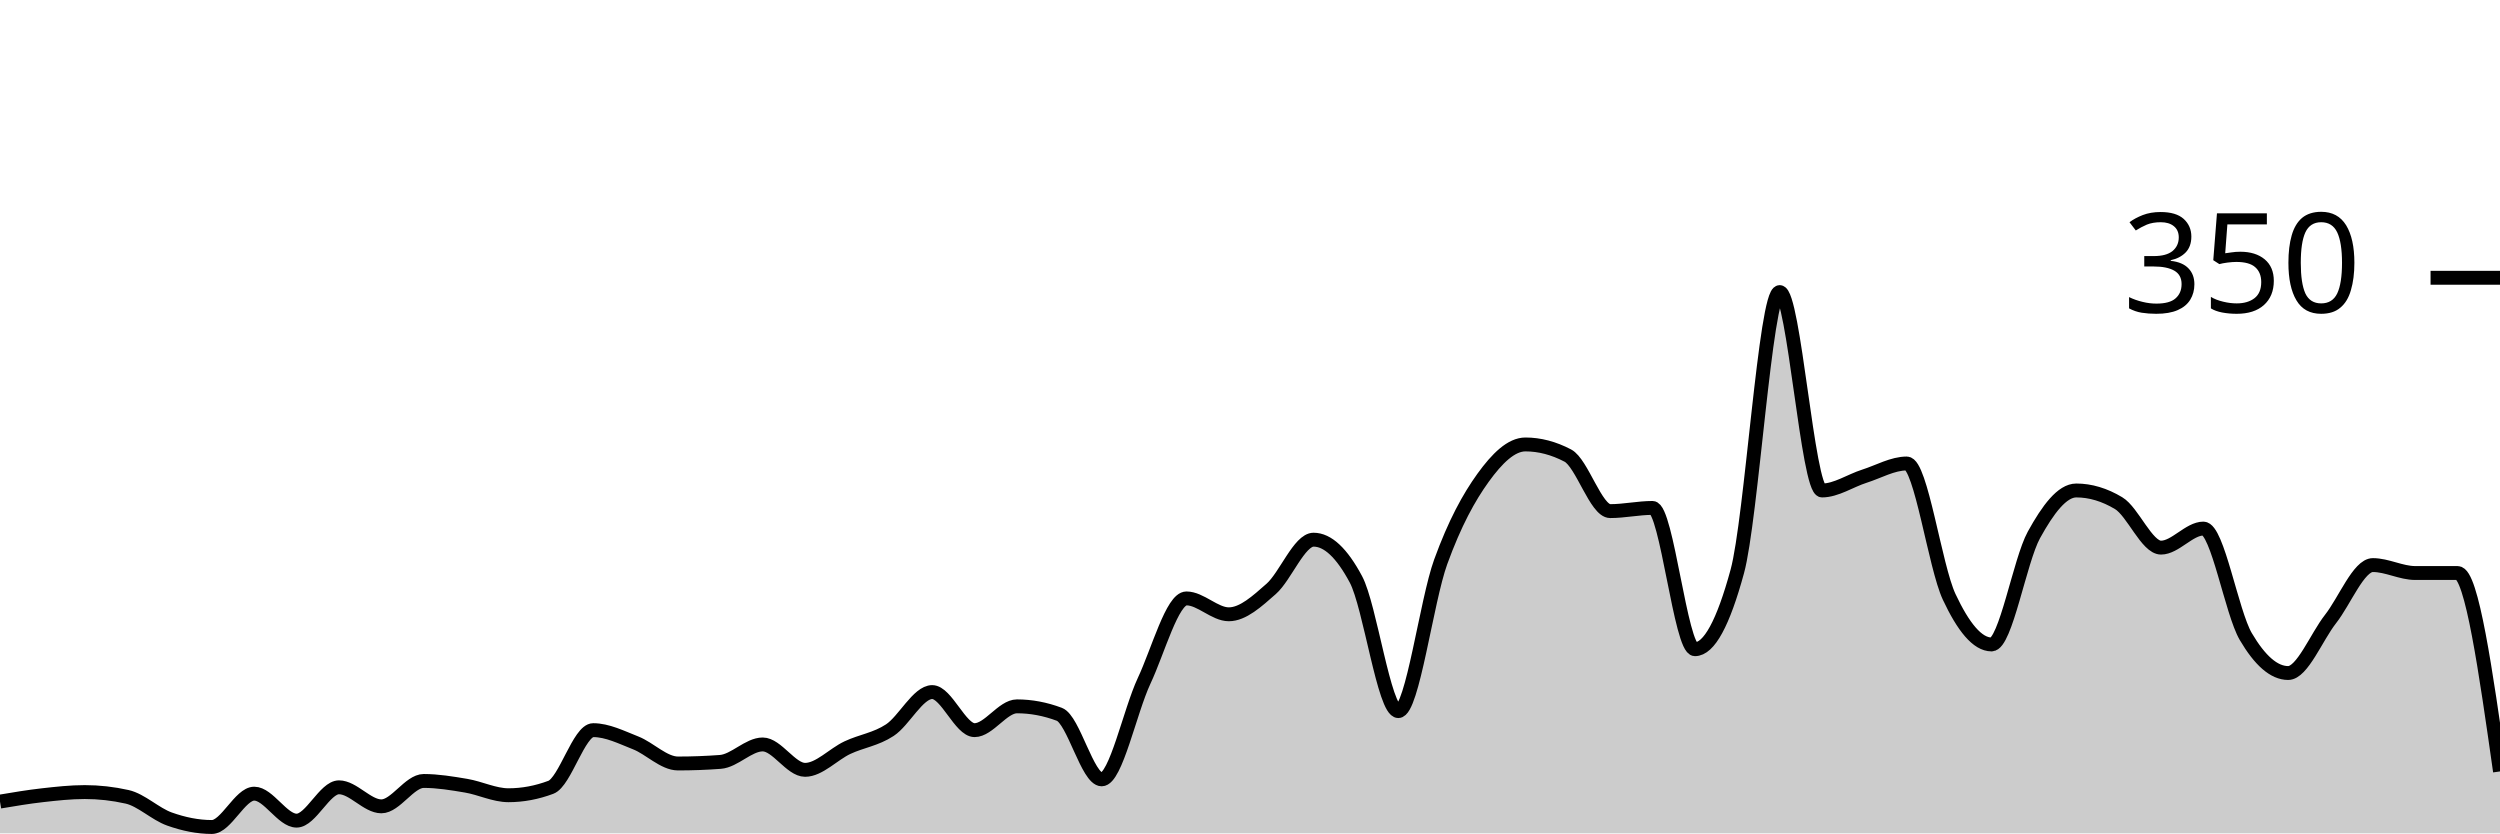
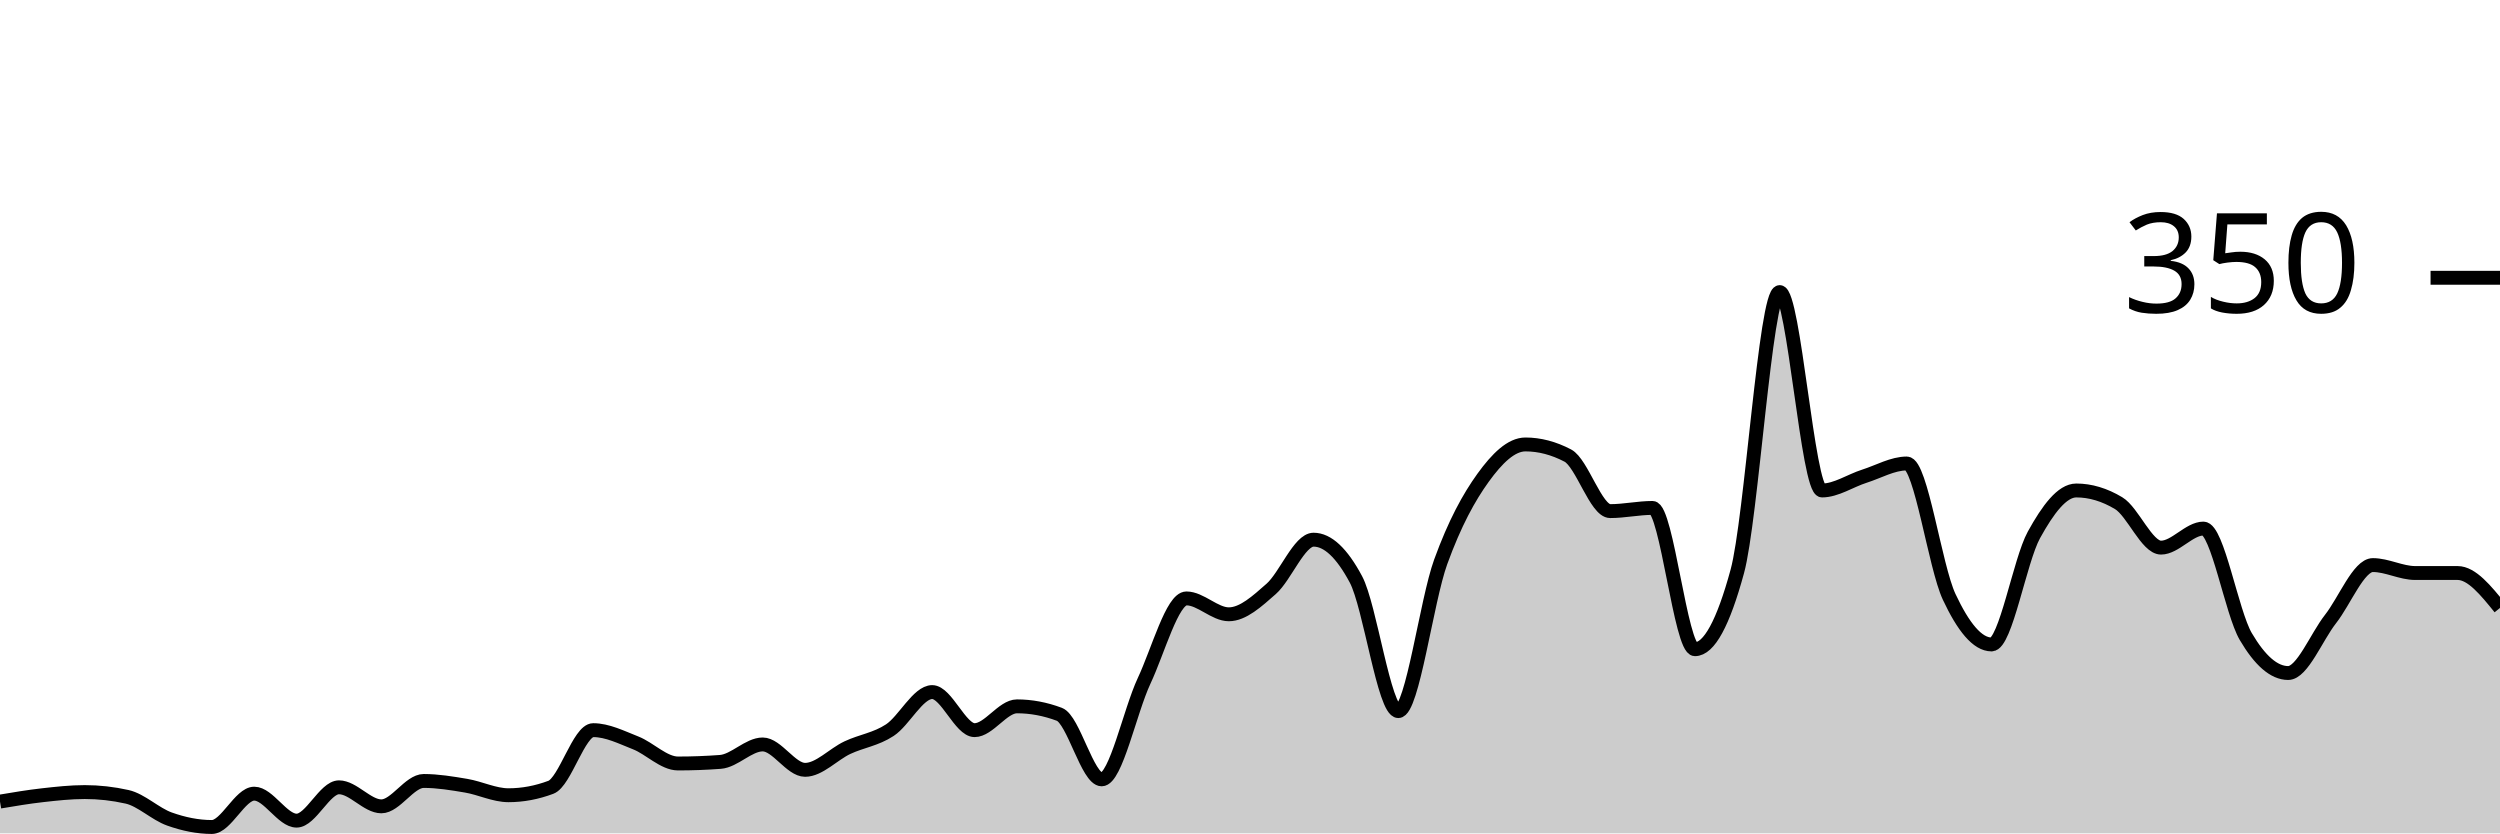
<svg xmlns="http://www.w3.org/2000/svg" viewBox="0 0 180 60">
  <g transform="translate(0,20)">
-     <path class="area" fill="rgba(0, 0, 0, 0.2)" d="M0,37.714C1.017,37.543,2.034,37.371,3.051,37.257C4.068,37.143,5.085,37.029,6.102,37.029C7.119,37.029,8.136,37.143,9.153,37.371C10.169,37.6,11.186,38.61,12.203,38.971C13.22,39.333,14.237,39.543,15.254,39.543C16.271,39.543,17.288,37.143,18.305,37.143C19.322,37.143,20.339,39.086,21.356,39.086C22.373,39.086,23.39,36.686,24.407,36.686C25.424,36.686,26.441,38.057,27.458,38.057C28.475,38.057,29.492,36.229,30.508,36.229C31.525,36.229,32.542,36.4,33.559,36.571C34.576,36.743,35.593,37.257,36.61,37.257C37.627,37.257,38.644,37.067,39.661,36.686C40.678,36.305,41.695,32.571,42.712,32.571C43.729,32.571,44.746,33.086,45.763,33.486C46.78,33.886,47.797,34.971,48.814,34.971C49.831,34.971,50.847,34.933,51.864,34.857C52.881,34.781,53.898,33.6,54.915,33.6C55.932,33.6,56.949,35.429,57.966,35.429C58.983,35.429,60,34.305,61.017,33.829C62.034,33.352,63.051,33.238,64.068,32.571C65.085,31.905,66.102,29.829,67.119,29.829C68.136,29.829,69.153,32.571,70.169,32.571C71.186,32.571,72.203,30.857,73.22,30.857C74.237,30.857,75.254,31.048,76.271,31.429C77.288,31.81,78.305,36.114,79.322,36.114C80.339,36.114,81.356,31.2,82.373,29.029C83.39,26.857,84.407,23.086,85.424,23.086C86.441,23.086,87.458,24.229,88.475,24.229C89.492,24.229,90.508,23.295,91.525,22.4C92.542,21.505,93.559,18.857,94.576,18.857C95.593,18.857,96.61,19.81,97.627,21.714C98.644,23.619,99.661,31.2,100.678,31.2C101.695,31.2,102.712,23.257,103.729,20.457C104.746,17.657,105.763,15.81,106.78,14.4C107.797,12.99,108.814,12,109.831,12C110.847,12,111.864,12.267,112.881,12.8C113.898,13.333,114.915,16.8,115.932,16.8C116.949,16.8,117.966,16.571,118.983,16.571C120,16.571,121.017,26.743,122.034,26.743C123.051,26.743,124.068,24.876,125.085,21.143C126.102,17.41,127.119,1.029,128.136,1.029C129.153,1.029,130.169,15.314,131.186,15.314C132.203,15.314,133.22,14.61,134.237,14.286C135.254,13.962,136.271,13.371,137.288,13.371C138.305,13.371,139.322,20.8,140.339,22.971C141.356,25.143,142.373,26.4,143.39,26.4C144.407,26.4,145.424,20.362,146.441,18.514C147.458,16.667,148.475,15.314,149.492,15.314C150.508,15.314,151.525,15.619,152.542,16.229C153.559,16.838,154.576,19.429,155.593,19.429C156.61,19.429,157.627,18.057,158.644,18.057C159.661,18.057,160.678,24.095,161.695,25.829C162.712,27.562,163.729,28.457,164.746,28.457C165.763,28.457,166.78,25.867,167.797,24.571C168.814,23.276,169.831,20.686,170.847,20.686C171.864,20.686,172.881,21.257,173.898,21.257C174.915,21.257,175.932,21.257,176.949,21.257C177.966,21.257,178.983,28.4,180,35.543L180,40C178.983,40,177.966,40,176.949,40C175.932,40,174.915,40,173.898,40C172.881,40,171.864,40,170.847,40C169.831,40,168.814,40,167.797,40C166.78,40,165.763,40,164.746,40C163.729,40,162.712,40,161.695,40C160.678,40,159.661,40,158.644,40C157.627,40,156.61,40,155.593,40C154.576,40,153.559,40,152.542,40C151.525,40,150.508,40,149.492,40C148.475,40,147.458,40,146.441,40C145.424,40,144.407,40,143.39,40C142.373,40,141.356,40,140.339,40C139.322,40,138.305,40,137.288,40C136.271,40,135.254,40,134.237,40C133.22,40,132.203,40,131.186,40C130.169,40,129.153,40,128.136,40C127.119,40,126.102,40,125.085,40C124.068,40,123.051,40,122.034,40C121.017,40,120,40,118.983,40C117.966,40,116.949,40,115.932,40C114.915,40,113.898,40,112.881,40C111.864,40,110.847,40,109.831,40C108.814,40,107.797,40,106.78,40C105.763,40,104.746,40,103.729,40C102.712,40,101.695,40,100.678,40C99.661,40,98.644,40,97.627,40C96.61,40,95.593,40,94.576,40C93.559,40,92.542,40,91.525,40C90.508,40,89.492,40,88.475,40C87.458,40,86.441,40,85.424,40C84.407,40,83.39,40,82.373,40C81.356,40,80.339,40,79.322,40C78.305,40,77.288,40,76.271,40C75.254,40,74.237,40,73.22,40C72.203,40,71.186,40,70.169,40C69.153,40,68.136,40,67.119,40C66.102,40,65.085,40,64.068,40C63.051,40,62.034,40,61.017,40C60,40,58.983,40,57.966,40C56.949,40,55.932,40,54.915,40C53.898,40,52.881,40,51.864,40C50.847,40,49.831,40,48.814,40C47.797,40,46.78,40,45.763,40C44.746,40,43.729,40,42.712,40C41.695,40,40.678,40,39.661,40C38.644,40,37.627,40,36.61,40C35.593,40,34.576,40,33.559,40C32.542,40,31.525,40,30.508,40C29.492,40,28.475,40,27.458,40C26.441,40,25.424,40,24.407,40C23.39,40,22.373,40,21.356,40C20.339,40,19.322,40,18.305,40C17.288,40,16.271,40,15.254,40C14.237,40,13.22,40,12.203,40C11.186,40,10.169,40,9.153,40C8.136,40,7.119,40,6.102,40C5.085,40,4.068,40,3.051,40C2.034,40,1.017,40,0,40Z" />
-     <path class="line" stroke="black" fill="none" d="M0,37.714C1.017,37.543,2.034,37.371,3.051,37.257C4.068,37.143,5.085,37.029,6.102,37.029C7.119,37.029,8.136,37.143,9.153,37.371C10.169,37.6,11.186,38.61,12.203,38.971C13.22,39.333,14.237,39.543,15.254,39.543C16.271,39.543,17.288,37.143,18.305,37.143C19.322,37.143,20.339,39.086,21.356,39.086C22.373,39.086,23.39,36.686,24.407,36.686C25.424,36.686,26.441,38.057,27.458,38.057C28.475,38.057,29.492,36.229,30.508,36.229C31.525,36.229,32.542,36.4,33.559,36.571C34.576,36.743,35.593,37.257,36.61,37.257C37.627,37.257,38.644,37.067,39.661,36.686C40.678,36.305,41.695,32.571,42.712,32.571C43.729,32.571,44.746,33.086,45.763,33.486C46.78,33.886,47.797,34.971,48.814,34.971C49.831,34.971,50.847,34.933,51.864,34.857C52.881,34.781,53.898,33.6,54.915,33.6C55.932,33.6,56.949,35.429,57.966,35.429C58.983,35.429,60,34.305,61.017,33.829C62.034,33.352,63.051,33.238,64.068,32.571C65.085,31.905,66.102,29.829,67.119,29.829C68.136,29.829,69.153,32.571,70.169,32.571C71.186,32.571,72.203,30.857,73.22,30.857C74.237,30.857,75.254,31.048,76.271,31.429C77.288,31.81,78.305,36.114,79.322,36.114C80.339,36.114,81.356,31.2,82.373,29.029C83.39,26.857,84.407,23.086,85.424,23.086C86.441,23.086,87.458,24.229,88.475,24.229C89.492,24.229,90.508,23.295,91.525,22.4C92.542,21.505,93.559,18.857,94.576,18.857C95.593,18.857,96.61,19.81,97.627,21.714C98.644,23.619,99.661,31.2,100.678,31.2C101.695,31.2,102.712,23.257,103.729,20.457C104.746,17.657,105.763,15.81,106.78,14.4C107.797,12.99,108.814,12,109.831,12C110.847,12,111.864,12.267,112.881,12.8C113.898,13.333,114.915,16.8,115.932,16.8C116.949,16.8,117.966,16.571,118.983,16.571C120,16.571,121.017,26.743,122.034,26.743C123.051,26.743,124.068,24.876,125.085,21.143C126.102,17.41,127.119,1.029,128.136,1.029C129.153,1.029,130.169,15.314,131.186,15.314C132.203,15.314,133.22,14.61,134.237,14.286C135.254,13.962,136.271,13.371,137.288,13.371C138.305,13.371,139.322,20.8,140.339,22.971C141.356,25.143,142.373,26.4,143.39,26.4C144.407,26.4,145.424,20.362,146.441,18.514C147.458,16.667,148.475,15.314,149.492,15.314C150.508,15.314,151.525,15.619,152.542,16.229C153.559,16.838,154.576,19.429,155.593,19.429C156.61,19.429,157.627,18.057,158.644,18.057C159.661,18.057,160.678,24.095,161.695,25.829C162.712,27.562,163.729,28.457,164.746,28.457C165.763,28.457,166.78,25.867,167.797,24.571C168.814,23.276,169.831,20.686,170.847,20.686C171.864,20.686,172.881,21.257,173.898,21.257C174.915,21.257,175.932,21.257,176.949,21.257C177.966,21.257,178.983,28.4,180,35.543" />
+     <path class="area" fill="rgba(0, 0, 0, 0.2)" d="M0,37.714C1.017,37.543,2.034,37.371,3.051,37.257C4.068,37.143,5.085,37.029,6.102,37.029C7.119,37.029,8.136,37.143,9.153,37.371C10.169,37.6,11.186,38.61,12.203,38.971C13.22,39.333,14.237,39.543,15.254,39.543C16.271,39.543,17.288,37.143,18.305,37.143C19.322,37.143,20.339,39.086,21.356,39.086C22.373,39.086,23.39,36.686,24.407,36.686C25.424,36.686,26.441,38.057,27.458,38.057C28.475,38.057,29.492,36.229,30.508,36.229C31.525,36.229,32.542,36.4,33.559,36.571C34.576,36.743,35.593,37.257,36.61,37.257C37.627,37.257,38.644,37.067,39.661,36.686C40.678,36.305,41.695,32.571,42.712,32.571C43.729,32.571,44.746,33.086,45.763,33.486C46.78,33.886,47.797,34.971,48.814,34.971C49.831,34.971,50.847,34.933,51.864,34.857C52.881,34.781,53.898,33.6,54.915,33.6C55.932,33.6,56.949,35.429,57.966,35.429C58.983,35.429,60,34.305,61.017,33.829C62.034,33.352,63.051,33.238,64.068,32.571C65.085,31.905,66.102,29.829,67.119,29.829C68.136,29.829,69.153,32.571,70.169,32.571C71.186,32.571,72.203,30.857,73.22,30.857C74.237,30.857,75.254,31.048,76.271,31.429C77.288,31.81,78.305,36.114,79.322,36.114C80.339,36.114,81.356,31.2,82.373,29.029C83.39,26.857,84.407,23.086,85.424,23.086C86.441,23.086,87.458,24.229,88.475,24.229C89.492,24.229,90.508,23.295,91.525,22.4C92.542,21.505,93.559,18.857,94.576,18.857C95.593,18.857,96.61,19.81,97.627,21.714C98.644,23.619,99.661,31.2,100.678,31.2C101.695,31.2,102.712,23.257,103.729,20.457C104.746,17.657,105.763,15.81,106.78,14.4C107.797,12.99,108.814,12,109.831,12C110.847,12,111.864,12.267,112.881,12.8C113.898,13.333,114.915,16.8,115.932,16.8C116.949,16.8,117.966,16.571,118.983,16.571C120,16.571,121.017,26.743,122.034,26.743C123.051,26.743,124.068,24.876,125.085,21.143C126.102,17.41,127.119,1.029,128.136,1.029C129.153,1.029,130.169,15.314,131.186,15.314C132.203,15.314,133.22,14.61,134.237,14.286C135.254,13.962,136.271,13.371,137.288,13.371C138.305,13.371,139.322,20.8,140.339,22.971C141.356,25.143,142.373,26.4,143.39,26.4C144.407,26.4,145.424,20.362,146.441,18.514C147.458,16.667,148.475,15.314,149.492,15.314C150.508,15.314,151.525,15.619,152.542,16.229C153.559,16.838,154.576,19.429,155.593,19.429C156.61,19.429,157.627,18.057,158.644,18.057C159.661,18.057,160.678,24.095,161.695,25.829C162.712,27.562,163.729,28.457,164.746,28.457C165.763,28.457,166.78,25.867,167.797,24.571C168.814,23.276,169.831,20.686,170.847,20.686C171.864,20.686,172.881,21.257,173.898,21.257C174.915,21.257,175.932,21.257,176.949,21.257C177.966,21.257,178.983,22.514,180,23.771L180,40C178.983,40,177.966,40,176.949,40C175.932,40,174.915,40,173.898,40C172.881,40,171.864,40,170.847,40C169.831,40,168.814,40,167.797,40C166.78,40,165.763,40,164.746,40C163.729,40,162.712,40,161.695,40C160.678,40,159.661,40,158.644,40C157.627,40,156.61,40,155.593,40C154.576,40,153.559,40,152.542,40C151.525,40,150.508,40,149.492,40C148.475,40,147.458,40,146.441,40C145.424,40,144.407,40,143.39,40C142.373,40,141.356,40,140.339,40C139.322,40,138.305,40,137.288,40C136.271,40,135.254,40,134.237,40C133.22,40,132.203,40,131.186,40C130.169,40,129.153,40,128.136,40C127.119,40,126.102,40,125.085,40C124.068,40,123.051,40,122.034,40C121.017,40,120,40,118.983,40C117.966,40,116.949,40,115.932,40C114.915,40,113.898,40,112.881,40C111.864,40,110.847,40,109.831,40C108.814,40,107.797,40,106.78,40C105.763,40,104.746,40,103.729,40C102.712,40,101.695,40,100.678,40C99.661,40,98.644,40,97.627,40C96.61,40,95.593,40,94.576,40C93.559,40,92.542,40,91.525,40C90.508,40,89.492,40,88.475,40C87.458,40,86.441,40,85.424,40C84.407,40,83.39,40,82.373,40C81.356,40,80.339,40,79.322,40C78.305,40,77.288,40,76.271,40C75.254,40,74.237,40,73.22,40C72.203,40,71.186,40,70.169,40C69.153,40,68.136,40,67.119,40C66.102,40,65.085,40,64.068,40C63.051,40,62.034,40,61.017,40C60,40,58.983,40,57.966,40C56.949,40,55.932,40,54.915,40C53.898,40,52.881,40,51.864,40C50.847,40,49.831,40,48.814,40C47.797,40,46.78,40,45.763,40C44.746,40,43.729,40,42.712,40C41.695,40,40.678,40,39.661,40C38.644,40,37.627,40,36.61,40C35.593,40,34.576,40,33.559,40C32.542,40,31.525,40,30.508,40C29.492,40,28.475,40,27.458,40C26.441,40,25.424,40,24.407,40C23.39,40,22.373,40,21.356,40C20.339,40,19.322,40,18.305,40C17.288,40,16.271,40,15.254,40C14.237,40,13.22,40,12.203,40C11.186,40,10.169,40,9.153,40C8.136,40,7.119,40,6.102,40C5.085,40,4.068,40,3.051,40C2.034,40,1.017,40,0,40Z" />
+     <path class="line" stroke="black" fill="none" d="M0,37.714C1.017,37.543,2.034,37.371,3.051,37.257C4.068,37.143,5.085,37.029,6.102,37.029C7.119,37.029,8.136,37.143,9.153,37.371C10.169,37.6,11.186,38.61,12.203,38.971C13.22,39.333,14.237,39.543,15.254,39.543C16.271,39.543,17.288,37.143,18.305,37.143C19.322,37.143,20.339,39.086,21.356,39.086C22.373,39.086,23.39,36.686,24.407,36.686C25.424,36.686,26.441,38.057,27.458,38.057C28.475,38.057,29.492,36.229,30.508,36.229C31.525,36.229,32.542,36.4,33.559,36.571C34.576,36.743,35.593,37.257,36.61,37.257C37.627,37.257,38.644,37.067,39.661,36.686C40.678,36.305,41.695,32.571,42.712,32.571C43.729,32.571,44.746,33.086,45.763,33.486C46.78,33.886,47.797,34.971,48.814,34.971C49.831,34.971,50.847,34.933,51.864,34.857C52.881,34.781,53.898,33.6,54.915,33.6C55.932,33.6,56.949,35.429,57.966,35.429C58.983,35.429,60,34.305,61.017,33.829C62.034,33.352,63.051,33.238,64.068,32.571C65.085,31.905,66.102,29.829,67.119,29.829C68.136,29.829,69.153,32.571,70.169,32.571C71.186,32.571,72.203,30.857,73.22,30.857C74.237,30.857,75.254,31.048,76.271,31.429C77.288,31.81,78.305,36.114,79.322,36.114C80.339,36.114,81.356,31.2,82.373,29.029C83.39,26.857,84.407,23.086,85.424,23.086C86.441,23.086,87.458,24.229,88.475,24.229C89.492,24.229,90.508,23.295,91.525,22.4C92.542,21.505,93.559,18.857,94.576,18.857C95.593,18.857,96.61,19.81,97.627,21.714C98.644,23.619,99.661,31.2,100.678,31.2C101.695,31.2,102.712,23.257,103.729,20.457C104.746,17.657,105.763,15.81,106.78,14.4C107.797,12.99,108.814,12,109.831,12C110.847,12,111.864,12.267,112.881,12.8C113.898,13.333,114.915,16.8,115.932,16.8C116.949,16.8,117.966,16.571,118.983,16.571C120,16.571,121.017,26.743,122.034,26.743C123.051,26.743,124.068,24.876,125.085,21.143C126.102,17.41,127.119,1.029,128.136,1.029C129.153,1.029,130.169,15.314,131.186,15.314C132.203,15.314,133.22,14.61,134.237,14.286C135.254,13.962,136.271,13.371,137.288,13.371C138.305,13.371,139.322,20.8,140.339,22.971C141.356,25.143,142.373,26.4,143.39,26.4C144.407,26.4,145.424,20.362,146.441,18.514C147.458,16.667,148.475,15.314,149.492,15.314C150.508,15.314,151.525,15.619,152.542,16.229C153.559,16.838,154.576,19.429,155.593,19.429C156.61,19.429,157.627,18.057,158.644,18.057C159.661,18.057,160.678,24.095,161.695,25.829C162.712,27.562,163.729,28.457,164.746,28.457C165.763,28.457,166.78,25.867,167.797,24.571C168.814,23.276,169.831,20.686,170.847,20.686C171.864,20.686,172.881,21.257,173.898,21.257C174.915,21.257,175.932,21.257,176.949,21.257C177.966,21.257,178.983,22.514,180,23.771" />
    <path class="axis-ceiling" stroke-width="1" stroke="black" fill="none" d="M175,0L180,0" />
    <text class="axis-ceiling-label" font-family="sans-serif" text-anchor="end" font-size="10px" x="170" y="2.5">350</text>
  </g>
</svg>
